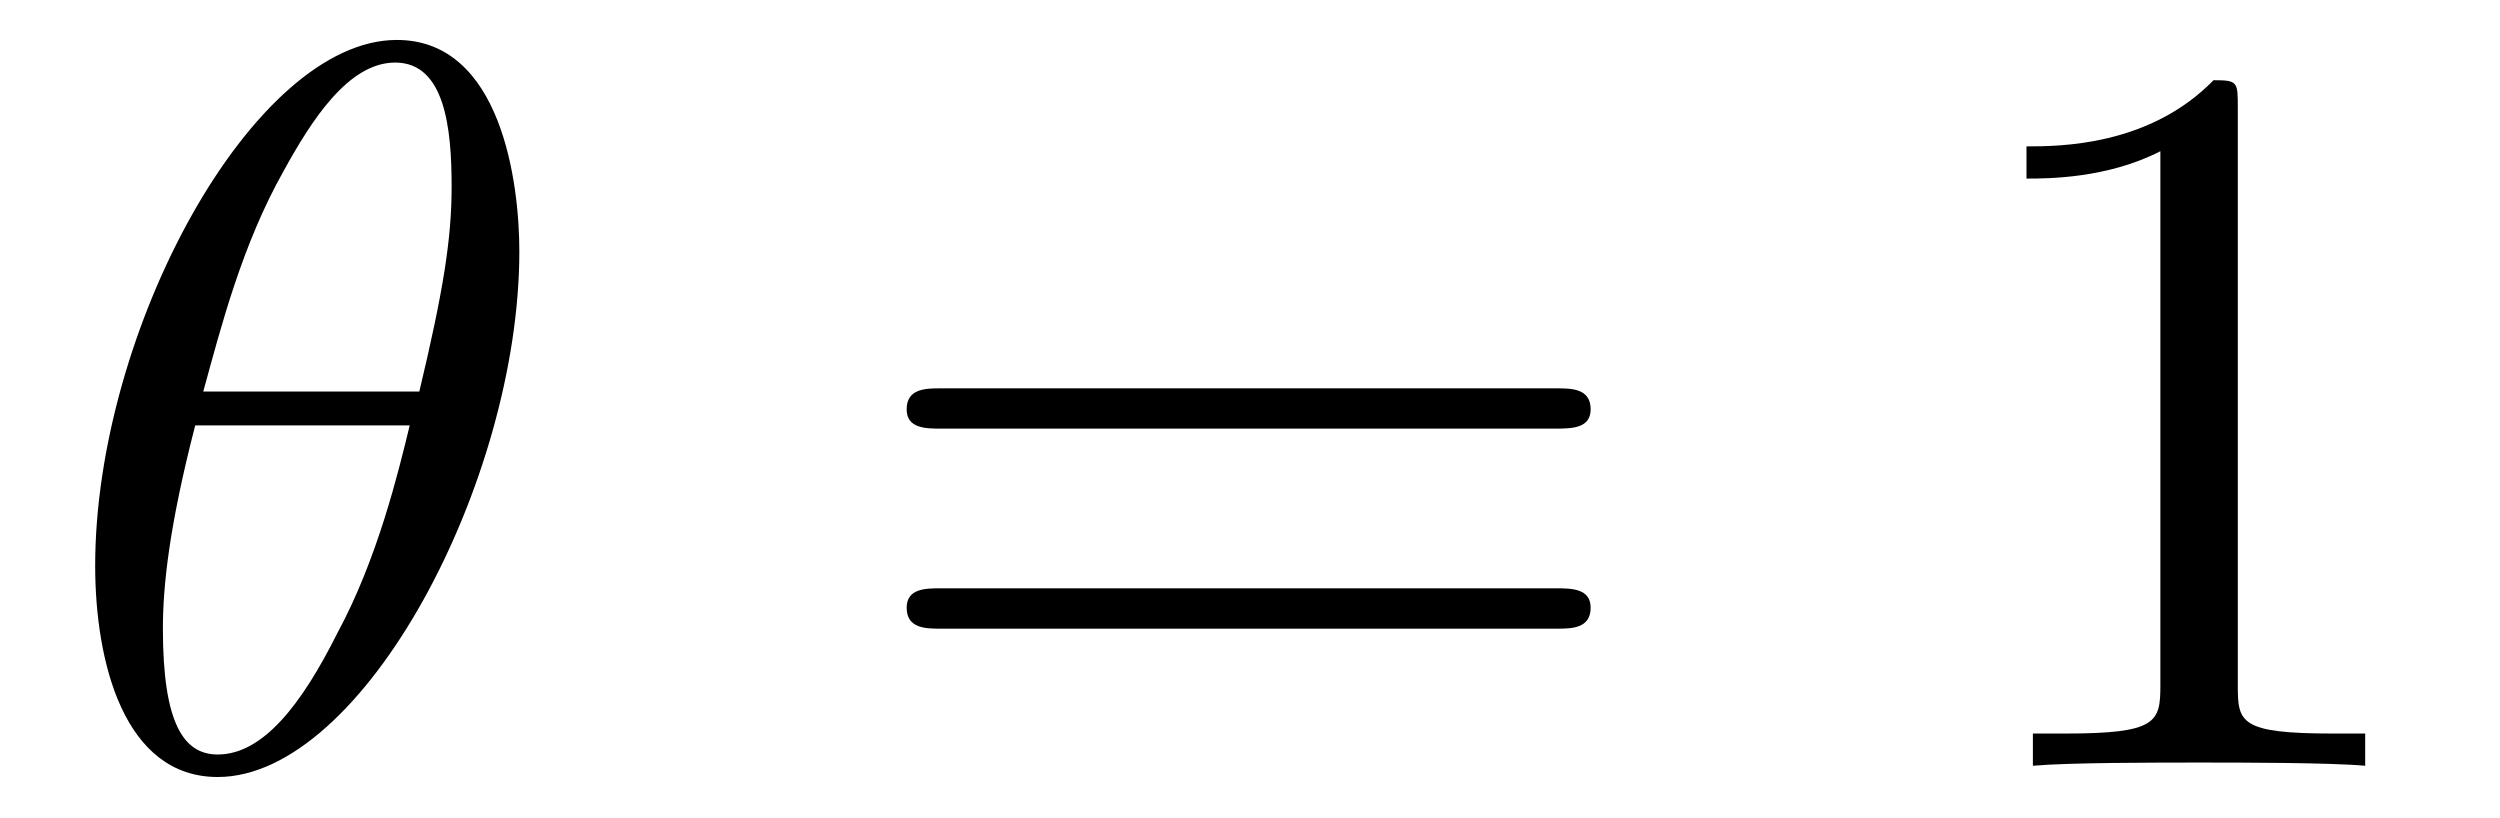
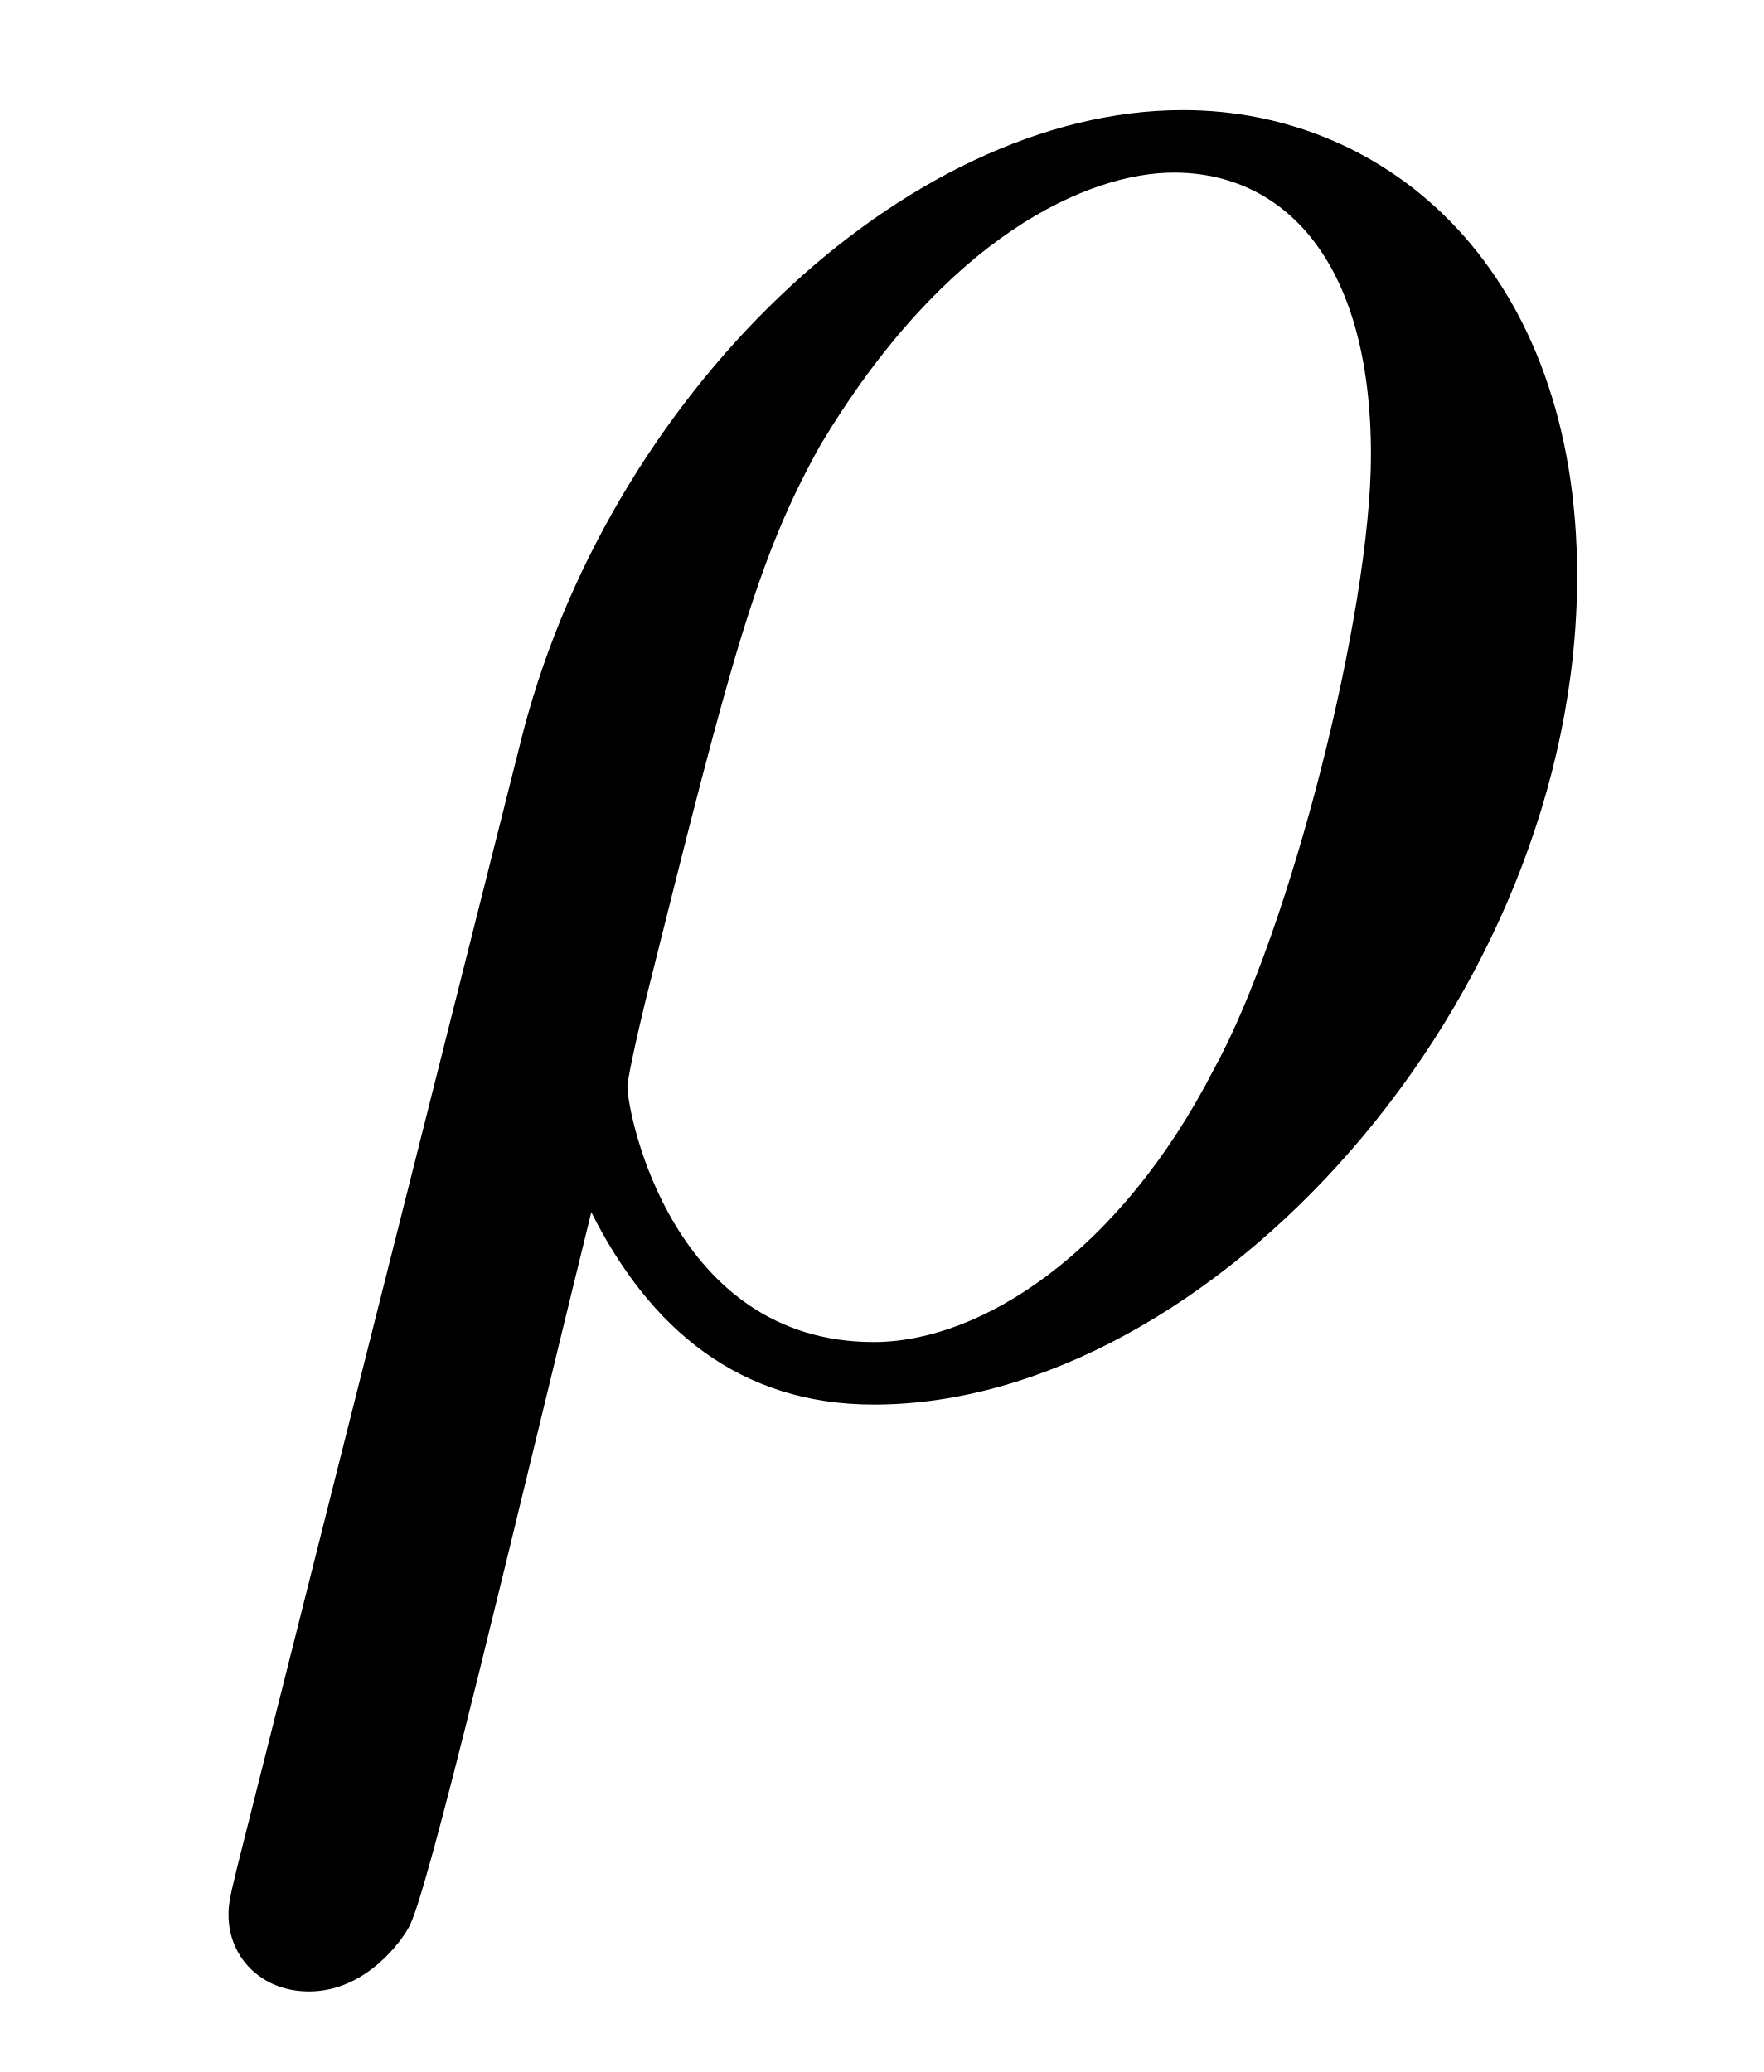
- <svg xmlns="http://www.w3.org/2000/svg" xmlns:xlink="http://www.w3.org/1999/xlink" viewBox="0 0 24.218 7.918">
+ <svg xmlns="http://www.w3.org/2000/svg" xmlns:xlink="http://www.w3.org/1999/xlink" viewBox="0 0 6.151 7.227">
  <defs>
    <g>
      <g id="glyph-0-0">
-         <path d="M 4.531 -4.984 C 4.531 -5.641 4.359 -7.031 3.344 -7.031 C 1.953 -7.031 0.422 -4.219 0.422 -1.938 C 0.422 -1 0.703 0.109 1.609 0.109 C 3.016 0.109 4.531 -2.75 4.531 -4.984 Z M 1.469 -3.625 C 1.641 -4.25 1.844 -5.047 2.25 -5.766 C 2.516 -6.25 2.875 -6.812 3.328 -6.812 C 3.812 -6.812 3.875 -6.172 3.875 -5.609 C 3.875 -5.109 3.797 -4.609 3.562 -3.625 Z M 3.469 -3.297 C 3.359 -2.844 3.156 -2 2.766 -1.281 C 2.422 -0.594 2.047 -0.109 1.609 -0.109 C 1.281 -0.109 1.078 -0.406 1.078 -1.328 C 1.078 -1.75 1.141 -2.328 1.391 -3.297 Z M 3.469 -3.297 " />
-       </g>
-       <g id="glyph-1-0">
-         <path d="M 6.844 -3.266 C 7 -3.266 7.188 -3.266 7.188 -3.453 C 7.188 -3.656 7 -3.656 6.859 -3.656 L 0.891 -3.656 C 0.75 -3.656 0.562 -3.656 0.562 -3.453 C 0.562 -3.266 0.75 -3.266 0.891 -3.266 Z M 6.859 -1.328 C 7 -1.328 7.188 -1.328 7.188 -1.531 C 7.188 -1.719 7 -1.719 6.844 -1.719 L 0.891 -1.719 C 0.75 -1.719 0.562 -1.719 0.562 -1.531 C 0.562 -1.328 0.75 -1.328 0.891 -1.328 Z M 6.859 -1.328 " />
-       </g>
-       <g id="glyph-1-1">
-         <path d="M 2.938 -6.375 C 2.938 -6.625 2.938 -6.641 2.703 -6.641 C 2.078 -6 1.203 -6 0.891 -6 L 0.891 -5.688 C 1.094 -5.688 1.672 -5.688 2.188 -5.953 L 2.188 -0.781 C 2.188 -0.422 2.156 -0.312 1.266 -0.312 L 0.953 -0.312 L 0.953 0 C 1.297 -0.031 2.156 -0.031 2.562 -0.031 C 2.953 -0.031 3.828 -0.031 4.172 0 L 4.172 -0.312 L 3.859 -0.312 C 2.953 -0.312 2.938 -0.422 2.938 -0.781 Z M 2.938 -6.375 " />
+         <path d="M 0.328 1.719 C 0.297 1.844 0.297 1.859 0.297 1.891 C 0.297 2.031 0.406 2.156 0.578 2.156 C 0.781 2.156 0.906 1.969 0.922 1.938 C 0.984 1.859 1.297 0.516 1.562 -0.562 C 1.766 -0.156 2.078 0.109 2.547 0.109 C 3.719 0.109 5 -1.297 5 -2.781 C 5 -3.844 4.344 -4.406 3.625 -4.406 C 2.656 -4.406 1.609 -3.406 1.312 -2.188 Z M 2.547 -0.109 C 1.844 -0.109 1.688 -0.906 1.688 -1 C 1.688 -1.031 1.734 -1.234 1.766 -1.359 C 2.047 -2.484 2.141 -2.844 2.359 -3.234 C 2.797 -3.969 3.297 -4.188 3.594 -4.188 C 3.969 -4.188 4.281 -3.891 4.281 -3.203 C 4.281 -2.656 4 -1.547 3.734 -1.062 C 3.406 -0.422 2.922 -0.109 2.547 -0.109 Z M 2.547 -0.109 " />
      </g>
    </g>
-     <clipPath id="clip-0">
-       <path clip-rule="nonzero" d="M 0 0 L 6 0 L 6 7.918 L 0 7.918 Z M 0 0 " />
-     </clipPath>
-     <clipPath id="clip-1">
-       <path clip-rule="nonzero" d="M 19 0 L 23 0 L 23 7.918 L 19 7.918 Z M 19 0 " />
-     </clipPath>
  </defs>
-   <g clip-path="url(#clip-0)">
-     <g fill="rgb(0%, 0%, 0%)" fill-opacity="1">
-       <use xlink:href="#glyph-0-0" x="0.5" y="7.418" />
-     </g>
-   </g>
  <g fill="rgb(0%, 0%, 0%)" fill-opacity="1">
-     <use xlink:href="#glyph-1-0" x="8.221" y="7.418" />
-   </g>
-   <g clip-path="url(#clip-1)">
-     <g fill="rgb(0%, 0%, 0%)" fill-opacity="1">
-       <use xlink:href="#glyph-1-1" x="18.74" y="7.418" />
-     </g>
+     <use xlink:href="#glyph-0-0" x="0.5" y="4.79" />
  </g>
</svg>
